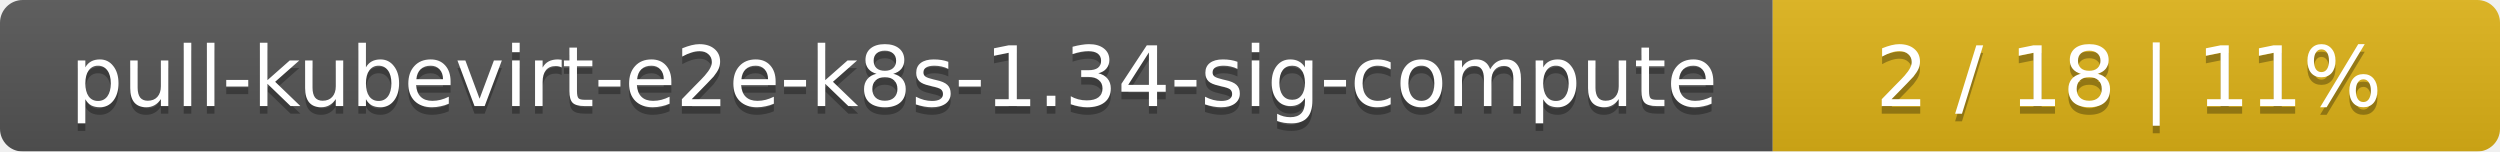
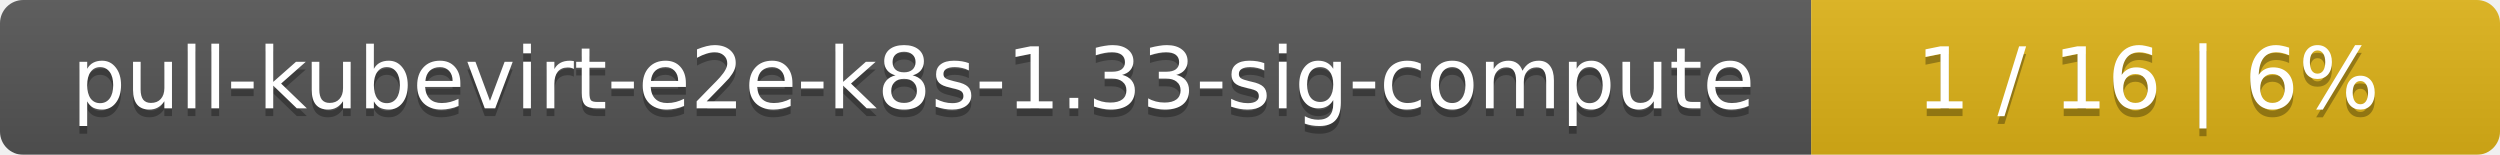
- <svg xmlns="http://www.w3.org/2000/svg" width="330" height="20">
+ <svg xmlns="http://www.w3.org/2000/svg" width="323" height="20">
  <linearGradient id="smooth" x2="0" y2="100%">
    <stop offset="0" stop-color="#bbb" stop-opacity=".1" />
    <stop offset="1" stop-opacity=".1" />
  </linearGradient>
  <mask id="round">
-     <rect width="330" height="20" rx="3" fill="#fff" />
+     <rect width="323" height="20" rx="3" fill="#fff" />
  </mask>
  <g mask="url(#round)">
    <rect width="234" height="20" fill="#555" />
-     <rect x="234" width="96" height="20" fill="#dfb317" />
-     <rect width="330" height="20" fill="url(#smooth)" />
+     <rect x="234" width="89" height="20" fill="#dfb317" />
+     <rect width="323" height="20" fill="url(#smooth)" />
  </g>
  <g fill="#fff" text-anchor="middle" font-family="DejaVu Sans,Verdana,Geneva,sans-serif" font-size="11">
-     <text x="118" y="15" fill="#010101" fill-opacity=".3">pull-kubevirt-e2e-k8s-1.34-sig-compute</text>
-     <text x="118" y="14">pull-kubevirt-e2e-k8s-1.34-sig-compute</text>
-     <text x="281" y="15" fill="#010101" fill-opacity=".3">2 / 18    |    11%</text>
-     <text x="281" y="14">2 / 18    |    11%</text>
+     <text x="118" y="15" fill="#010101" fill-opacity=".3">pull-kubevirt-e2e-k8s-1.33-sig-compute</text>
+     <text x="118" y="14">pull-kubevirt-e2e-k8s-1.33-sig-compute</text>
+     <text x="277.5" y="15" fill="#010101" fill-opacity=".3">1 / 16    |    6%</text>
+     <text x="277.5" y="14">1 / 16    |    6%</text>
  </g>
</svg>
